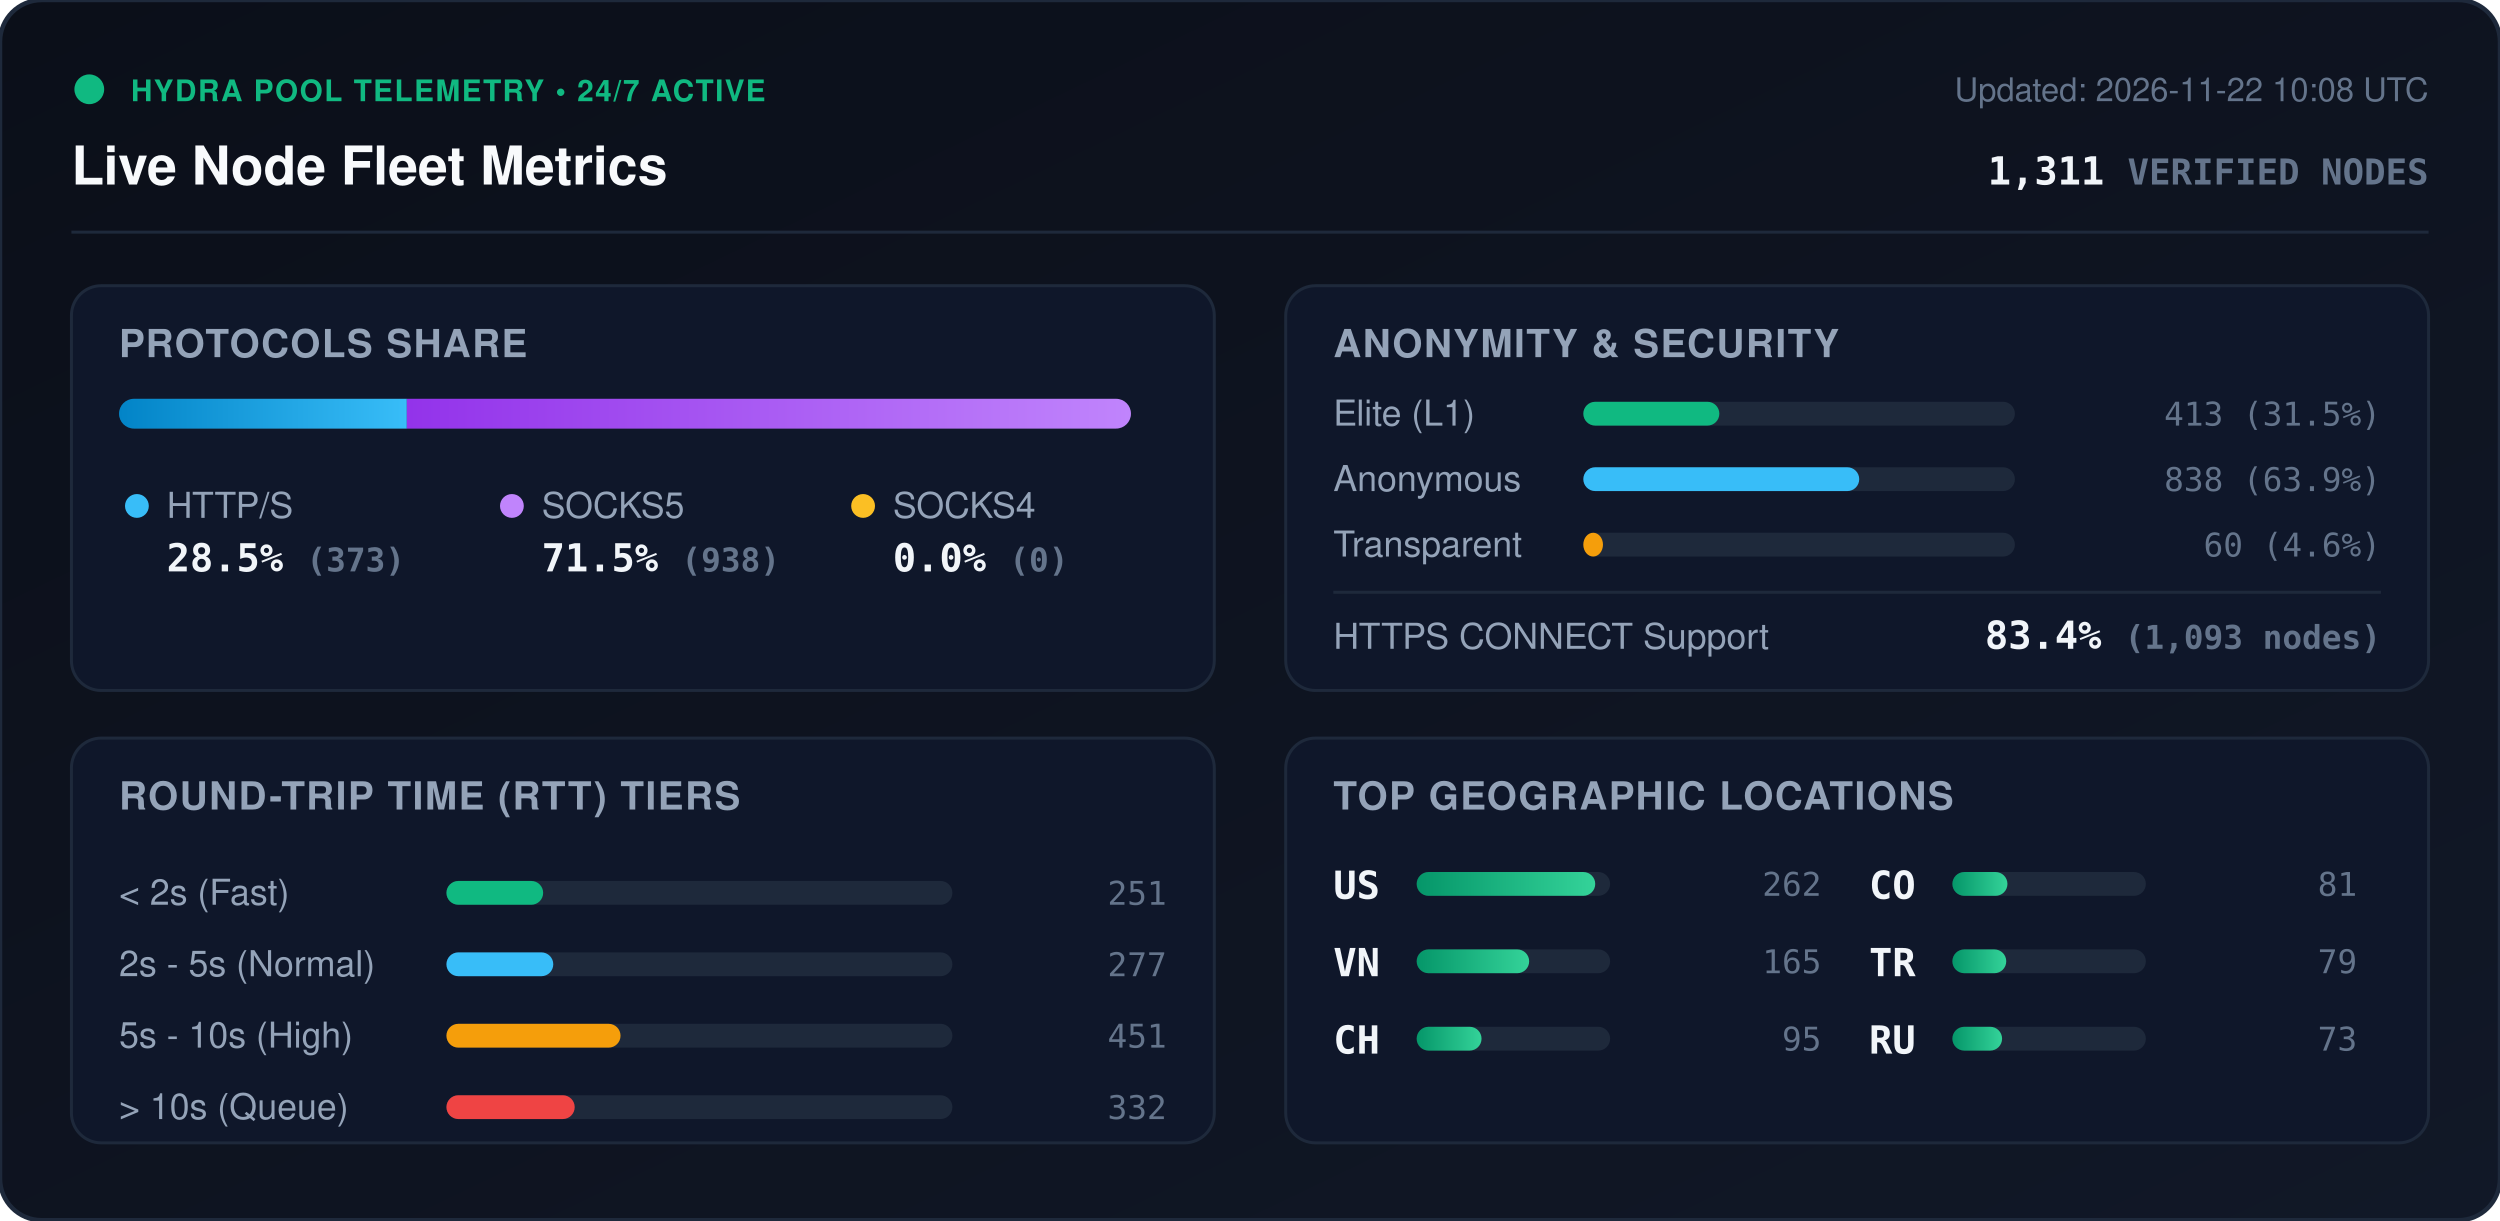
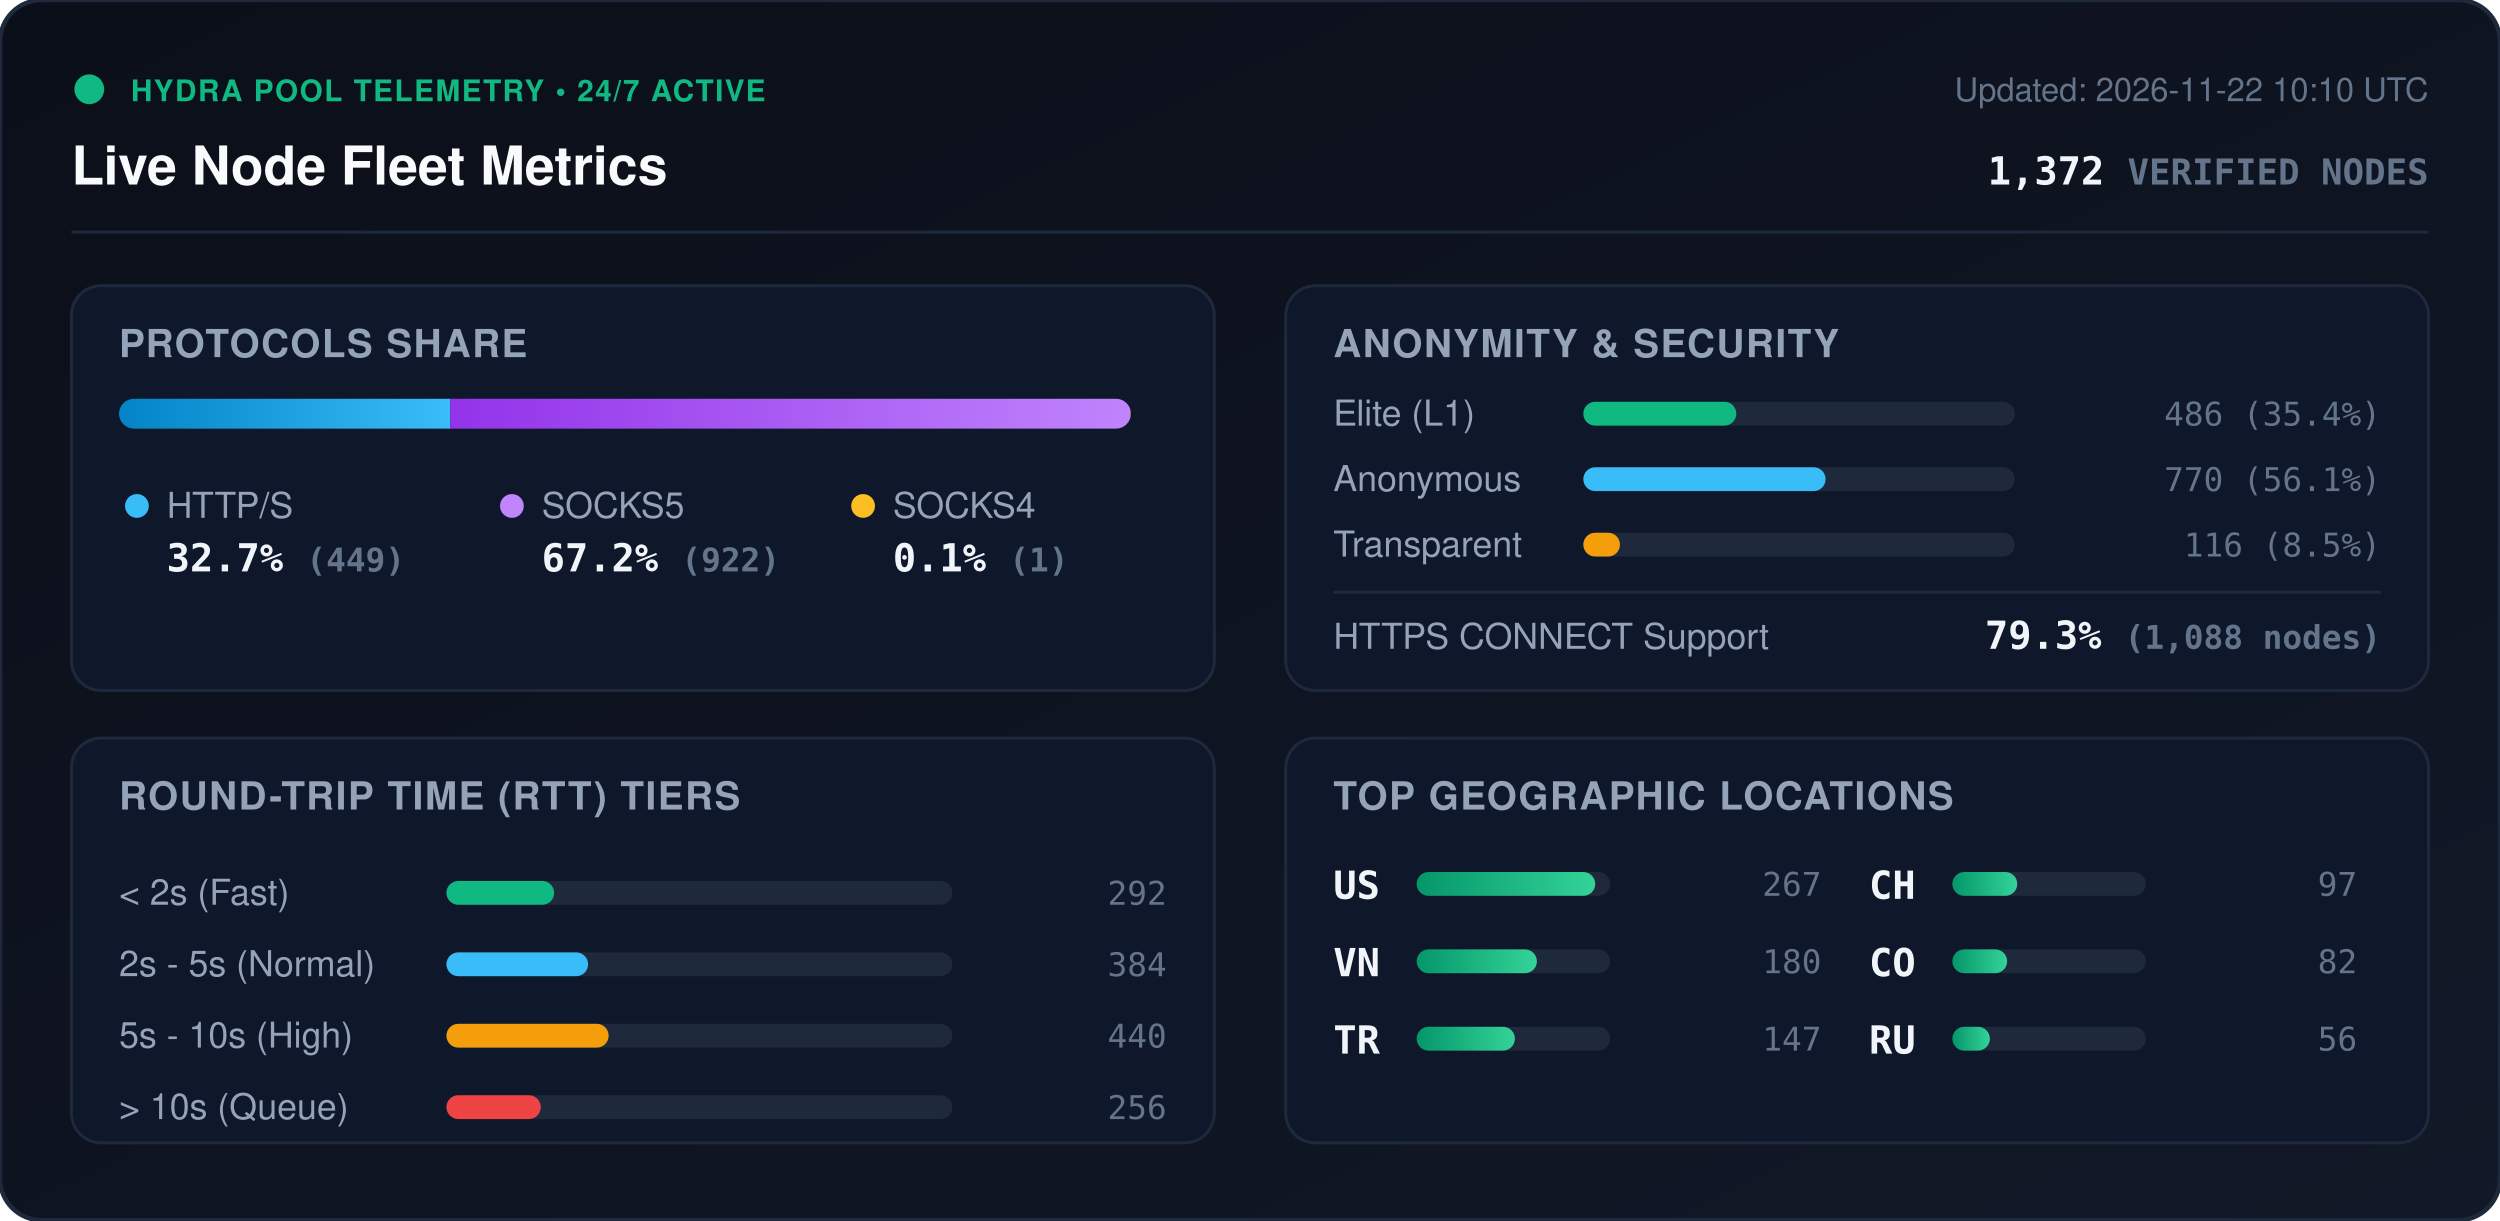
<svg xmlns="http://www.w3.org/2000/svg" viewBox="0 0 840 410" width="840" height="410" style="max-width: 100%; height: auto;">
  <defs>
    <linearGradient id="bg" x1="0%" y1="0%" x2="100%" y2="100%">
      <stop offset="0%" stop-color="#0b0f19" />
      <stop offset="100%" stop-color="#111827" />
    </linearGradient>
    <linearGradient id="bar-http" x1="0%" y1="0%" x2="100%" y2="0%">
      <stop offset="0%" stop-color="#0284c7" />
      <stop offset="100%" stop-color="#38bdf8" />
    </linearGradient>
    <linearGradient id="bar-socks5" x1="0%" y1="0%" x2="100%" y2="0%">
      <stop offset="0%" stop-color="#9333ea" />
      <stop offset="100%" stop-color="#c084fc" />
    </linearGradient>
    <linearGradient id="bar-socks4" x1="0%" y1="0%" x2="100%" y2="0%">
      <stop offset="0%" stop-color="#d97706" />
      <stop offset="100%" stop-color="#fbbf24" />
    </linearGradient>
    <linearGradient id="bar-green" x1="0%" y1="0%" x2="100%" y2="0%">
      <stop offset="0%" stop-color="#059669" />
      <stop offset="100%" stop-color="#34d399" />
    </linearGradient>
    <clipPath id="prog-track-clip">
      <rect width="340.0" height="10" rx="5" />
    </clipPath>
    <style>
      .title { font: 700 18px -apple-system, BlinkMacSystemFont, 'Segoe UI', Helvetica, Arial, sans-serif; fill: #f8fafc; }
      .sub { font: 500 11px -apple-system, BlinkMacSystemFont, 'Segoe UI', Helvetica, Arial, sans-serif; fill: #64748b; }
      .section-hdr { font: 600 13px -apple-system, BlinkMacSystemFont, 'Segoe UI', Helvetica, Arial, sans-serif; fill: #94a3b8; letter-spacing: 0.5px; }
      .metric-val { font: 700 13px -apple-system, BlinkMacSystemFont, 'Segoe UI', Helvetica, Arial, sans-serif; fill: #f1f5f9; }
      .metric-lbl { font: 500 12px -apple-system, BlinkMacSystemFont, 'Segoe UI', Helvetica, Arial, sans-serif; fill: #94a3b8; }
      .badge-txt { font: 700 10px -apple-system, BlinkMacSystemFont, 'Segoe UI', Helvetica, Arial, sans-serif; fill: #10b981; letter-spacing: 0.5px; }
      .mono { font-family: ui-monospace, SFMono-Regular, Menlo, Monaco, Consolas, monospace; }
      .pulse { animation: beacon 2s infinite ease-in-out; }
      @keyframes beacon { 0%, 100% { opacity: 1; } 50% { opacity: 0.35; } }
    </style>
  </defs>
  <rect width="840" height="410" rx="14" fill="url(#bg)" stroke="#1e293b" stroke-width="1.5" />
  <g transform="translate(24, 24)">
    <circle cx="6" cy="6" r="5" fill="#10b981" class="pulse" />
    <text x="20" y="10" class="badge-txt">HYDRA POOL TELEMETRY • 24/7 ACTIVE</text>
    <text x="0" y="38" class="title">Live Node Fleet Metrics</text>
-     <text x="792" y="10" text-anchor="end" class="sub">Updated: 2026-11-22 10:08 UTC</text>
-     <text x="792" y="38" text-anchor="end" class="metric-val mono" fill="#38bdf8">1,311 <tspan font-size="12" fill="#64748b">VERIFIED NODES</tspan>
+     <text x="792" y="10" text-anchor="end" class="sub">Updated: 2026-11-22 10:10 UTC</text>
+     <text x="792" y="38" text-anchor="end" class="metric-val mono" fill="#38bdf8">1,372 <tspan font-size="12" fill="#64748b">VERIFIED NODES</tspan>
    </text>
  </g>
  <line x1="24" y1="78" x2="816" y2="78" stroke="#1e293b" stroke-width="1" />
  <g transform="translate(24, 96)">
    <rect width="384" height="136" rx="10" fill="#0f172a" stroke="#1e293b" />
    <text x="16" y="24" class="section-hdr">PROTOCOLS SHARE</text>
    <g transform="translate(16, 38)">
      <rect width="340.0" height="10" rx="5" fill="#1e293b" />
      <g clip-path="url(#prog-track-clip)">
-         <rect x="0" width="96.7" height="10" fill="url(#bar-http)" />
-         <rect x="96.7" width="243.3" height="10" fill="url(#bar-socks5)" />
-         <rect x="340.0" width="0.0" height="10" fill="url(#bar-socks4)" />
+         <rect x="0" width="111.3" height="10" fill="url(#bar-http)" />
+         <rect x="111.3" width="228.5" height="10" fill="url(#bar-socks5)" />
+         <rect x="339.8" width="0.2" height="10" fill="url(#bar-socks4)" />
      </g>
    </g>
    <g transform="translate(16, 68)">
      <circle cx="6" cy="6" r="4" fill="#38bdf8" />
      <text x="16" y="10" class="metric-lbl">HTTP/S</text>
-       <text x="16" y="28" class="metric-val mono">28.5% <tspan font-size="11" fill="#64748b">(373)</tspan>
+       <text x="16" y="28" class="metric-val mono">32.7% <tspan font-size="11" fill="#64748b">(449)</tspan>
      </text>
      <circle cx="132" cy="6" r="4" fill="#c084fc" />
      <text x="142" y="10" class="metric-lbl">SOCKS5</text>
-       <text x="142" y="28" class="metric-val mono">71.5% <tspan font-size="11" fill="#64748b">(938)</tspan>
+       <text x="142" y="28" class="metric-val mono">67.2% <tspan font-size="11" fill="#64748b">(922)</tspan>
      </text>
      <circle cx="250" cy="6" r="4" fill="#fbbf24" />
      <text x="260" y="10" class="metric-lbl">SOCKS4</text>
-       <text x="260" y="28" class="metric-val mono">0.0% <tspan font-size="11" fill="#64748b">(0)</tspan>
+       <text x="260" y="28" class="metric-val mono">0.1% <tspan font-size="11" fill="#64748b">(1)</tspan>
      </text>
    </g>
  </g>
  <g transform="translate(432, 96)">
    <rect width="384" height="136" rx="10" fill="#0f172a" stroke="#1e293b" />
    <text x="16" y="24" class="section-hdr">ANONYMITY &amp; SECURITY</text>
    <text x="16" y="47" class="metric-lbl">Elite (L1)</text>
    <rect x="100" y="39" width="145.0" height="8" rx="4" fill="#1e293b" />
-     <rect x="100" y="39" width="45.7" height="8" rx="4" fill="#10b981" />
-     <text x="368" y="47" text-anchor="end" class="mono sub" fill="#e2e8f0">413 (31.5%)</text>
+     <rect x="100" y="39" width="51.4" height="8" rx="4" fill="#10b981" />
+     <text x="368" y="47" text-anchor="end" class="mono sub" fill="#e2e8f0">486 (35.4%)</text>
    <text x="16" y="69" class="metric-lbl">Anonymous</text>
    <rect x="100" y="61" width="145.0" height="8" rx="4" fill="#1e293b" />
-     <rect x="100" y="61" width="92.7" height="8" rx="4" fill="#38bdf8" />
-     <text x="368" y="69" text-anchor="end" class="mono sub" fill="#e2e8f0">838 (63.9%)</text>
+     <rect x="100" y="61" width="81.4" height="8" rx="4" fill="#38bdf8" />
+     <text x="368" y="69" text-anchor="end" class="mono sub" fill="#e2e8f0">770 (56.1%)</text>
    <text x="16" y="91" class="metric-lbl">Transparent</text>
    <rect x="100" y="83" width="145.0" height="8" rx="4" fill="#1e293b" />
-     <rect x="100" y="83" width="6.6" height="8" rx="4" fill="#f59e0b" />
-     <text x="368" y="91" text-anchor="end" class="mono sub" fill="#e2e8f0">60 (4.6%)</text>
+     <rect x="100" y="83" width="12.3" height="8" rx="4" fill="#f59e0b" />
+     <text x="368" y="91" text-anchor="end" class="mono sub" fill="#e2e8f0">116 (8.5%)</text>
    <line x1="16" y1="103" x2="368" y2="103" stroke="#1e293b" stroke-width="1" />
    <text x="16" y="122" class="metric-lbl">HTTPS CONNECT Support</text>
-     <text x="368" y="122" text-anchor="end" class="metric-val mono" fill="#34d399">83.4% <tspan font-size="11" fill="#64748b">(1,093 nodes)</tspan>
+     <text x="368" y="122" text-anchor="end" class="metric-val mono" fill="#34d399">79.3% <tspan font-size="11" fill="#64748b">(1,088 nodes)</tspan>
    </text>
  </g>
  <g transform="translate(24, 248)">
    <rect width="384" height="136" rx="10" fill="#0f172a" stroke="#1e293b" />
    <text x="16" y="24" class="section-hdr">ROUND-TRIP TIME (RTT) TIERS</text>
    <g transform="translate(16, 42)">
      <text x="0" y="14" class="metric-lbl">&lt; 2s (Fast)</text>
      <rect x="110" y="6" width="170" height="8" rx="4" fill="#1e293b" />
-       <rect x="110" y="6" width="32.5" height="8" rx="4" fill="#10b981" />
-       <text x="352" y="14" text-anchor="end" class="mono sub">251</text>
+       <rect x="110" y="6" width="36.2" height="8" rx="4" fill="#10b981" />
+       <text x="352" y="14" text-anchor="end" class="mono sub">292</text>
      <text x="0" y="38" class="metric-lbl">2s - 5s (Normal)</text>
      <rect x="110" y="30" width="170" height="8" rx="4" fill="#1e293b" />
-       <rect x="110" y="30" width="35.9" height="8" rx="4" fill="#38bdf8" />
-       <text x="352" y="38" text-anchor="end" class="mono sub">277</text>
+       <rect x="110" y="30" width="47.6" height="8" rx="4" fill="#38bdf8" />
+       <text x="352" y="38" text-anchor="end" class="mono sub">384</text>
      <text x="0" y="62" class="metric-lbl">5s - 10s (High)</text>
      <rect x="110" y="54" width="170" height="8" rx="4" fill="#1e293b" />
-       <rect x="110" y="54" width="58.5" height="8" rx="4" fill="#f59e0b" />
-       <text x="352" y="62" text-anchor="end" class="mono sub">451</text>
+       <rect x="110" y="54" width="54.5" height="8" rx="4" fill="#f59e0b" />
+       <text x="352" y="62" text-anchor="end" class="mono sub">440</text>
      <text x="0" y="86" class="metric-lbl">&gt; 10s (Queue)</text>
      <rect x="110" y="78" width="170" height="8" rx="4" fill="#1e293b" />
-       <rect x="110" y="78" width="43.1" height="8" rx="4" fill="#ef4444" />
-       <text x="352" y="86" text-anchor="end" class="mono sub">332</text>
+       <rect x="110" y="78" width="31.7" height="8" rx="4" fill="#ef4444" />
+       <text x="352" y="86" text-anchor="end" class="mono sub">256</text>
    </g>
  </g>
  <g transform="translate(432, 248)">
    <rect width="384" height="136" rx="10" fill="#0f172a" stroke="#1e293b" />
    <text x="16" y="24" class="section-hdr">TOP GEOGRAPHIC LOCATIONS</text>
    <g transform="translate(16, 42)">
      <g transform="translate(0, 0)">
        <text x="0" y="12" class="mono metric-val" font-size="12">US</text>
        <rect x="28" y="3" width="65" height="8" rx="4" fill="#1e293b" />
        <rect x="28" y="3" width="60.0" height="8" rx="4" fill="url(#bar-green)" />
-         <text x="164" y="11" text-anchor="end" class="mono sub">262</text>
+         <text x="164" y="11" text-anchor="end" class="mono sub">267</text>
      </g>
      <g transform="translate(0, 26)">
        <text x="0" y="12" class="mono metric-val" font-size="12">VN</text>
        <rect x="28" y="3" width="65" height="8" rx="4" fill="#1e293b" />
-         <rect x="28" y="3" width="37.8" height="8" rx="4" fill="url(#bar-green)" />
-         <text x="164" y="11" text-anchor="end" class="mono sub">165</text>
+         <rect x="28" y="3" width="40.4" height="8" rx="4" fill="url(#bar-green)" />
+         <text x="164" y="11" text-anchor="end" class="mono sub">180</text>
      </g>
      <g transform="translate(0, 52)">
+         <text x="0" y="12" class="mono metric-val" font-size="12">TR</text>
+         <rect x="28" y="3" width="65" height="8" rx="4" fill="#1e293b" />
+         <rect x="28" y="3" width="33.0" height="8" rx="4" fill="url(#bar-green)" />
+         <text x="164" y="11" text-anchor="end" class="mono sub">147</text>
+       </g>
+       <g transform="translate(180, 0)">
        <text x="0" y="12" class="mono metric-val" font-size="12">CH</text>
        <rect x="28" y="3" width="65" height="8" rx="4" fill="#1e293b" />
        <rect x="28" y="3" width="21.8" height="8" rx="4" fill="url(#bar-green)" />
-         <text x="164" y="11" text-anchor="end" class="mono sub">95</text>
+         <text x="164" y="11" text-anchor="end" class="mono sub">97</text>
      </g>
-       <g transform="translate(180, 0)">
+       <g transform="translate(180, 26)">
        <text x="0" y="12" class="mono metric-val" font-size="12">CO</text>
        <rect x="28" y="3" width="65" height="8" rx="4" fill="#1e293b" />
-         <rect x="28" y="3" width="18.5" height="8" rx="4" fill="url(#bar-green)" />
-         <text x="164" y="11" text-anchor="end" class="mono sub">81</text>
-       </g>
-       <g transform="translate(180, 26)">
-         <text x="0" y="12" class="mono metric-val" font-size="12">TR</text>
-         <rect x="28" y="3" width="65" height="8" rx="4" fill="#1e293b" />
-         <rect x="28" y="3" width="18.1" height="8" rx="4" fill="url(#bar-green)" />
-         <text x="164" y="11" text-anchor="end" class="mono sub">79</text>
+         <rect x="28" y="3" width="18.4" height="8" rx="4" fill="url(#bar-green)" />
+         <text x="164" y="11" text-anchor="end" class="mono sub">82</text>
      </g>
      <g transform="translate(180, 52)">
        <text x="0" y="12" class="mono metric-val" font-size="12">RU</text>
        <rect x="28" y="3" width="65" height="8" rx="4" fill="#1e293b" />
-         <rect x="28" y="3" width="16.7" height="8" rx="4" fill="url(#bar-green)" />
-         <text x="164" y="11" text-anchor="end" class="mono sub">73</text>
+         <rect x="28" y="3" width="12.6" height="8" rx="4" fill="url(#bar-green)" />
+         <text x="164" y="11" text-anchor="end" class="mono sub">56</text>
      </g>
    </g>
  </g>
</svg>
